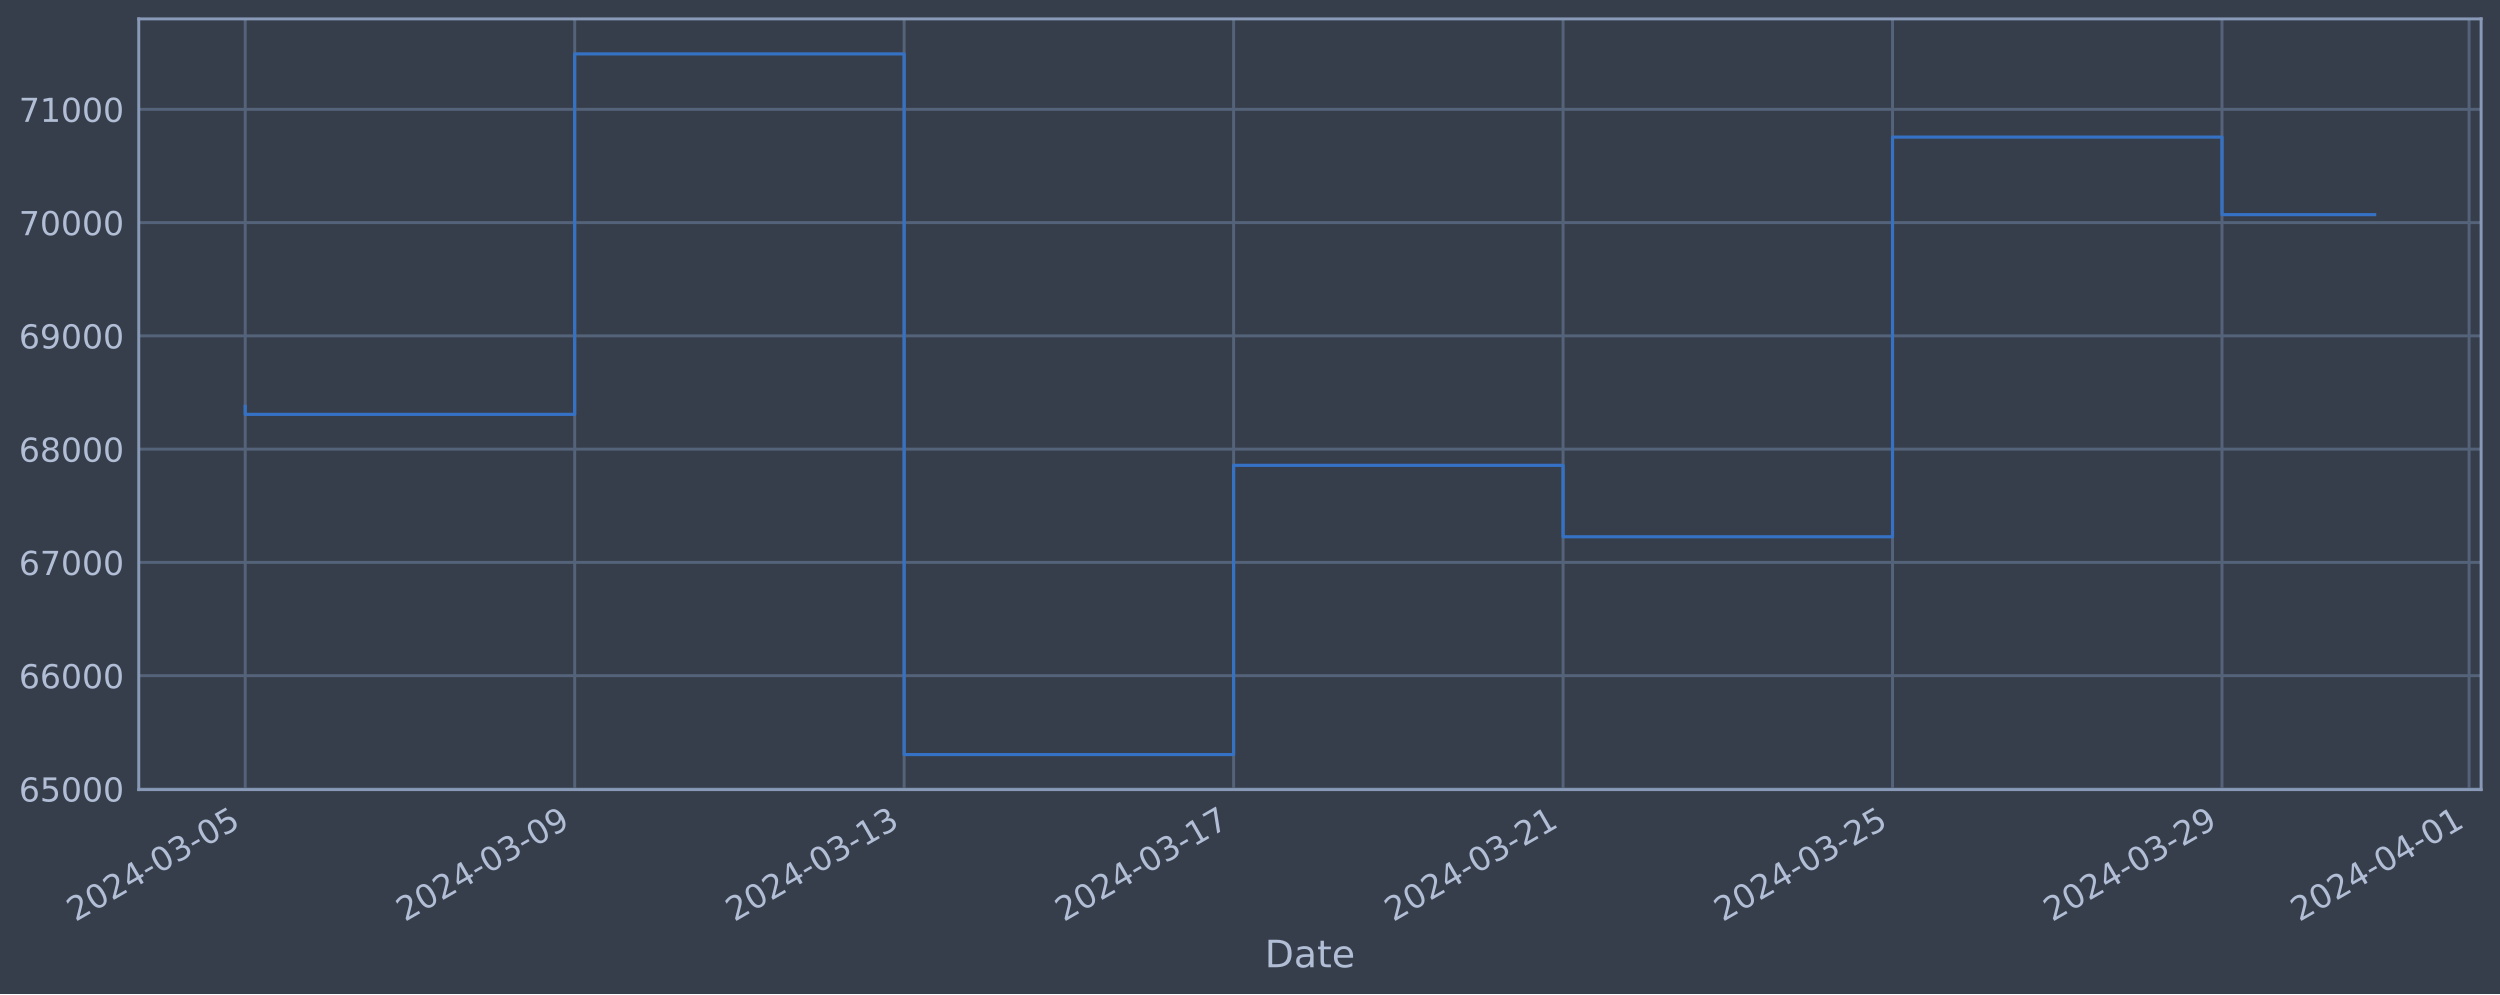
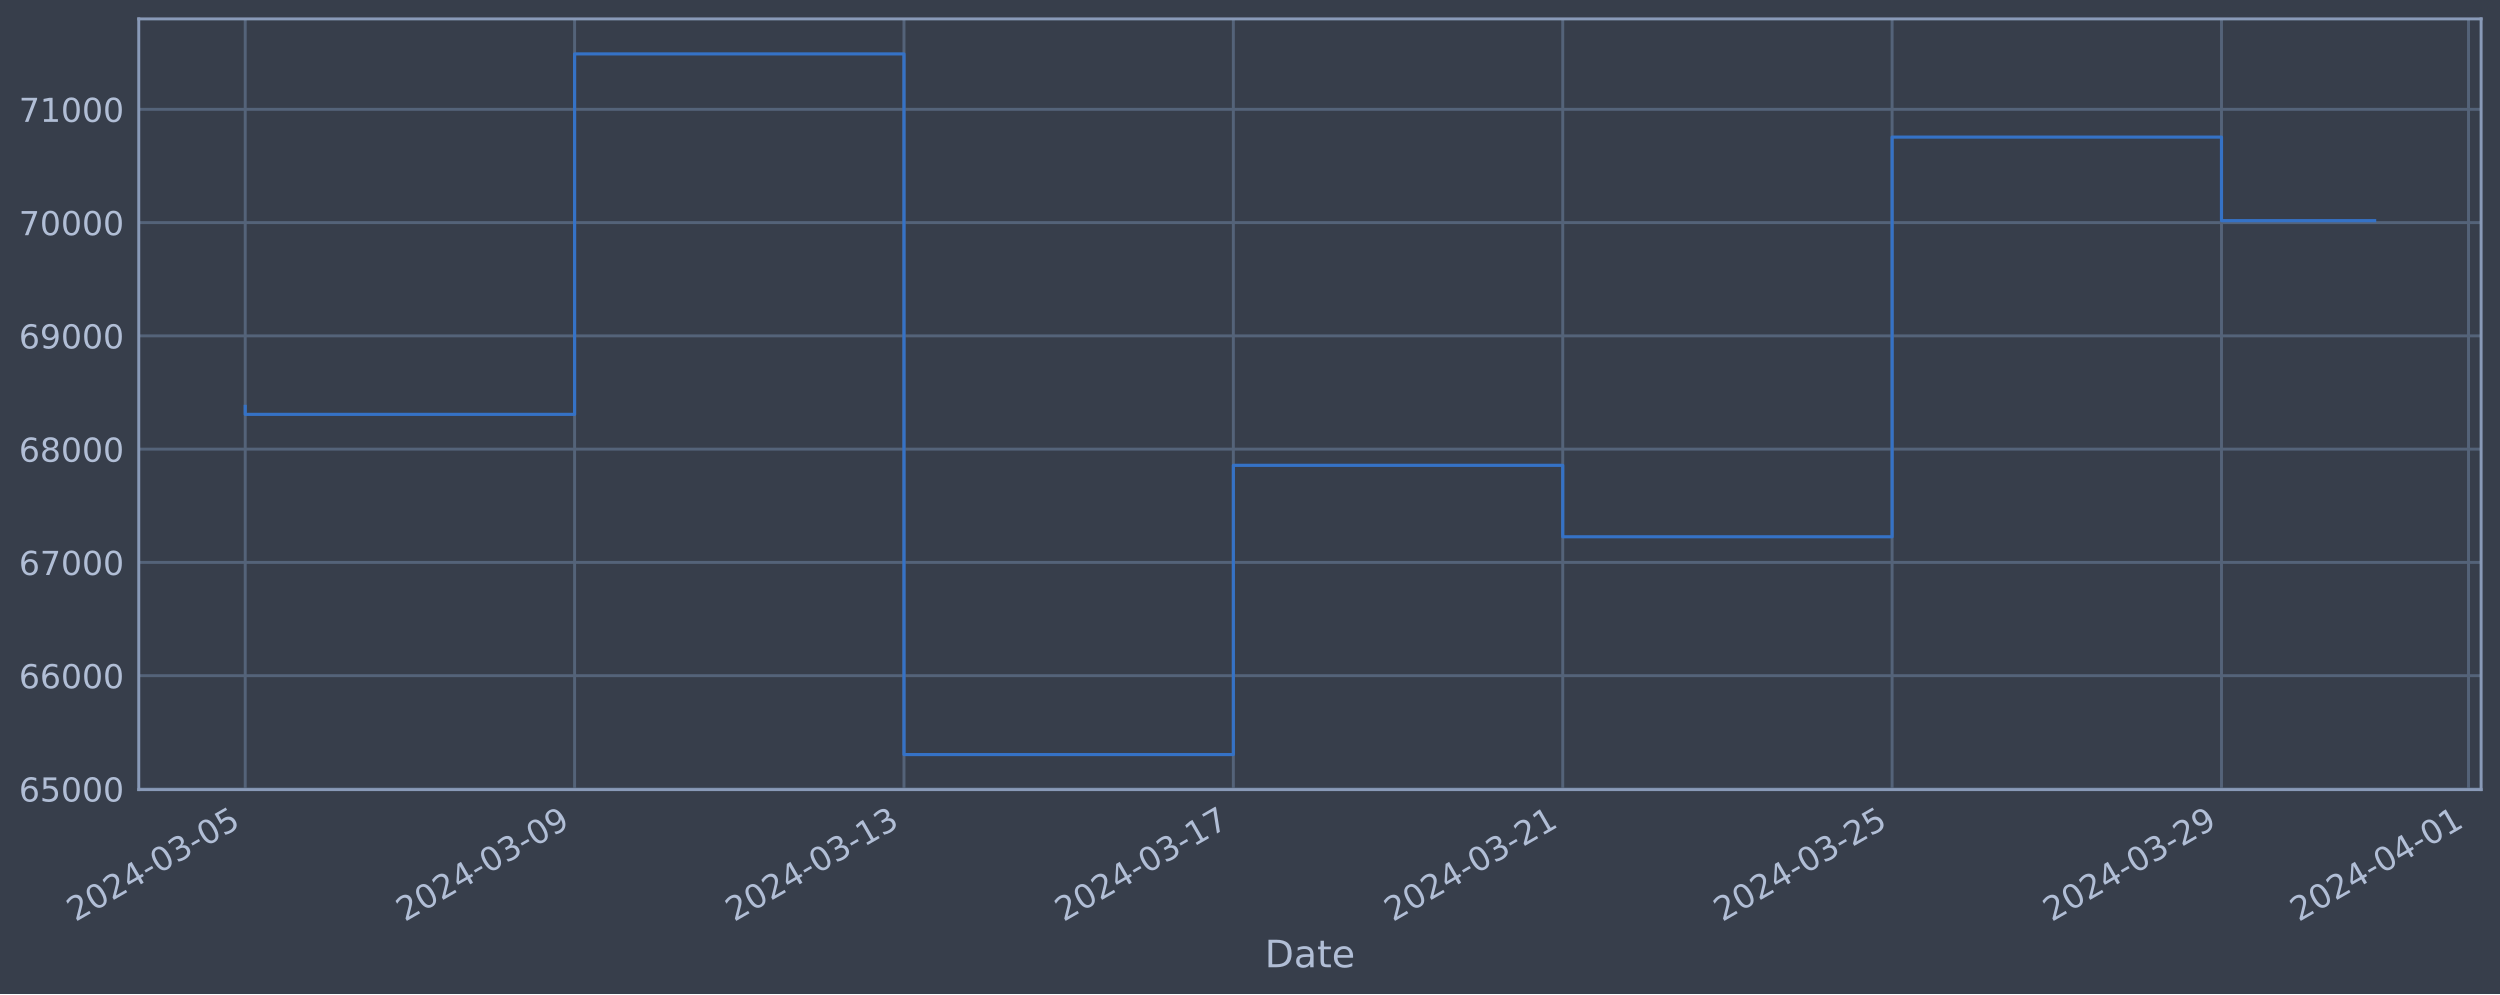
<svg xmlns="http://www.w3.org/2000/svg" xmlns:xlink="http://www.w3.org/1999/xlink" width="952.884pt" height="378.87pt" viewBox="0 0 952.884 378.87" version="1.1">
  <defs>
    <style type="text/css">*{stroke-linejoin: round; stroke-linecap: butt}</style>
  </defs>
  <g id="figure_1">
    <g id="patch_1">
      <path d="M 0 378.87  L 952.884 378.87  L 952.884 0  L 0 0  z " style="fill: #373e4b" />
    </g>
    <g id="axes_1">
      <g id="patch_2">
        <path d="M 52.884 300.96  L 945.684 300.96  L 945.684 7.2  L 52.884 7.2  z " style="fill: #373e4b" />
      </g>
      <g id="matplotlib.axis_1">
        <g id="xtick_1">
          <g id="line2d_1">
-             <path d="M 93.466 300.96  L 93.466 7.2  " clip-path="url(#p42bf642d84)" style="fill: none; stroke: #546379; stroke-width: 1.12; stroke-linecap: square" />
+             <path d="M 93.466 300.96  L 93.466 7.2  " clip-path="url(#pd2aa72f45e)" style="fill: none; stroke: #546379; stroke-width: 1.12; stroke-linecap: square" />
          </g>
          <g id="line2d_2" />
          <g id="text_1">
            <g style="fill: #b1bed6" transform="translate(28.74006 351.4642) rotate(-30) scale(0.126 -0.126)">
              <defs>
                <path id="DejaVuSans-32" d="M 1228 531  L 3431 531  L 3431 0  L 469 0  L 469 531  Q 828 903 1448 1529  Q 2069 2156 2228 2338  Q 2531 2678 2651 2914  Q 2772 3150 2772 3378  Q 2772 3750 2511 3984  Q 2250 4219 1831 4219  Q 1534 4219 1204 4116  Q 875 4013 500 3803  L 500 4441  Q 881 4594 1212 4672  Q 1544 4750 1819 4750  Q 2544 4750 2975 4387  Q 3406 4025 3406 3419  Q 3406 3131 3298 2873  Q 3191 2616 2906 2266  Q 2828 2175 2409 1742  Q 1991 1309 1228 531  z " transform="scale(0.015625)" />
                <path id="DejaVuSans-30" d="M 2034 4250  Q 1547 4250 1301 3770  Q 1056 3291 1056 2328  Q 1056 1369 1301 889  Q 1547 409 2034 409  Q 2525 409 2770 889  Q 3016 1369 3016 2328  Q 3016 3291 2770 3770  Q 2525 4250 2034 4250  z M 2034 4750  Q 2819 4750 3233 4129  Q 3647 3509 3647 2328  Q 3647 1150 3233 529  Q 2819 -91 2034 -91  Q 1250 -91 836 529  Q 422 1150 422 2328  Q 422 3509 836 4129  Q 1250 4750 2034 4750  z " transform="scale(0.015625)" />
                <path id="DejaVuSans-34" d="M 2419 4116  L 825 1625  L 2419 1625  L 2419 4116  z M 2253 4666  L 3047 4666  L 3047 1625  L 3713 1625  L 3713 1100  L 3047 1100  L 3047 0  L 2419 0  L 2419 1100  L 313 1100  L 313 1709  L 2253 4666  z " transform="scale(0.015625)" />
                <path id="DejaVuSans-2d" d="M 313 2009  L 1997 2009  L 1997 1497  L 313 1497  L 313 2009  z " transform="scale(0.015625)" />
                <path id="DejaVuSans-33" d="M 2597 2516  Q 3050 2419 3304 2112  Q 3559 1806 3559 1356  Q 3559 666 3084 287  Q 2609 -91 1734 -91  Q 1441 -91 1130 -33  Q 819 25 488 141  L 488 750  Q 750 597 1062 519  Q 1375 441 1716 441  Q 2309 441 2620 675  Q 2931 909 2931 1356  Q 2931 1769 2642 2001  Q 2353 2234 1838 2234  L 1294 2234  L 1294 2753  L 1863 2753  Q 2328 2753 2575 2939  Q 2822 3125 2822 3475  Q 2822 3834 2567 4026  Q 2313 4219 1838 4219  Q 1578 4219 1281 4162  Q 984 4106 628 3988  L 628 4550  Q 988 4650 1302 4700  Q 1616 4750 1894 4750  Q 2613 4750 3031 4423  Q 3450 4097 3450 3541  Q 3450 3153 3228 2886  Q 3006 2619 2597 2516  z " transform="scale(0.015625)" />
                <path id="DejaVuSans-35" d="M 691 4666  L 3169 4666  L 3169 4134  L 1269 4134  L 1269 2991  Q 1406 3038 1543 3061  Q 1681 3084 1819 3084  Q 2600 3084 3056 2656  Q 3513 2228 3513 1497  Q 3513 744 3044 326  Q 2575 -91 1722 -91  Q 1428 -91 1123 -41  Q 819 9 494 109  L 494 744  Q 775 591 1075 516  Q 1375 441 1709 441  Q 2250 441 2565 725  Q 2881 1009 2881 1497  Q 2881 1984 2565 2268  Q 2250 2553 1709 2553  Q 1456 2553 1204 2497  Q 953 2441 691 2322  L 691 4666  z " transform="scale(0.015625)" />
              </defs>
              <use xlink:href="#DejaVuSans-32" />
              <use xlink:href="#DejaVuSans-30" x="63.623" />
              <use xlink:href="#DejaVuSans-32" x="127.246" />
              <use xlink:href="#DejaVuSans-34" x="190.869" />
              <use xlink:href="#DejaVuSans-2d" x="254.492" />
              <use xlink:href="#DejaVuSans-30" x="290.576" />
              <use xlink:href="#DejaVuSans-33" x="354.199" />
              <use xlink:href="#DejaVuSans-2d" x="417.822" />
              <use xlink:href="#DejaVuSans-30" x="453.906" />
              <use xlink:href="#DejaVuSans-35" x="517.529" />
            </g>
          </g>
        </g>
        <g id="xtick_2">
          <g id="line2d_3">
-             <path d="M 219.041 300.96  L 219.041 7.2  " clip-path="url(#p42bf642d84)" style="fill: none; stroke: #546379; stroke-width: 1.12; stroke-linecap: square" />
+             <path d="M 219.009 300.96  L 219.009 7.2  " clip-path="url(#pd2aa72f45e)" style="fill: none; stroke: #546379; stroke-width: 1.12; stroke-linecap: square" />
          </g>
          <g id="line2d_4" />
          <g id="text_2">
-             <g style="fill: #b1bed6" transform="translate(154.3156 351.4642) rotate(-30) scale(0.126 -0.126)">
+             <g style="fill: #b1bed6" transform="translate(154.2837 351.4642) rotate(-30) scale(0.126 -0.126)">
              <defs>
                <path id="DejaVuSans-39" d="M 703 97  L 703 672  Q 941 559 1184 500  Q 1428 441 1663 441  Q 2288 441 2617 861  Q 2947 1281 2994 2138  Q 2813 1869 2534 1725  Q 2256 1581 1919 1581  Q 1219 1581 811 2004  Q 403 2428 403 3163  Q 403 3881 828 4315  Q 1253 4750 1959 4750  Q 2769 4750 3195 4129  Q 3622 3509 3622 2328  Q 3622 1225 3098 567  Q 2575 -91 1691 -91  Q 1453 -91 1209 -44  Q 966 3 703 97  z M 1959 2075  Q 2384 2075 2632 2365  Q 2881 2656 2881 3163  Q 2881 3666 2632 3958  Q 2384 4250 1959 4250  Q 1534 4250 1286 3958  Q 1038 3666 1038 3163  Q 1038 2656 1286 2365  Q 1534 2075 1959 2075  z " transform="scale(0.015625)" />
              </defs>
              <use xlink:href="#DejaVuSans-32" />
              <use xlink:href="#DejaVuSans-30" x="63.623" />
              <use xlink:href="#DejaVuSans-32" x="127.246" />
              <use xlink:href="#DejaVuSans-34" x="190.869" />
              <use xlink:href="#DejaVuSans-2d" x="254.492" />
              <use xlink:href="#DejaVuSans-30" x="290.576" />
              <use xlink:href="#DejaVuSans-33" x="354.199" />
              <use xlink:href="#DejaVuSans-2d" x="417.822" />
              <use xlink:href="#DejaVuSans-30" x="453.906" />
              <use xlink:href="#DejaVuSans-39" x="517.529" />
            </g>
          </g>
        </g>
        <g id="xtick_3">
          <g id="line2d_5">
-             <path d="M 344.617 300.96  L 344.617 7.2  " clip-path="url(#p42bf642d84)" style="fill: none; stroke: #546379; stroke-width: 1.12; stroke-linecap: square" />
+             <path d="M 344.553 300.96  L 344.553 7.2  " clip-path="url(#pd2aa72f45e)" style="fill: none; stroke: #546379; stroke-width: 1.12; stroke-linecap: square" />
          </g>
          <g id="line2d_6" />
          <g id="text_3">
-             <g style="fill: #b1bed6" transform="translate(279.8912 351.4642) rotate(-30) scale(0.126 -0.126)">
+             <g style="fill: #b1bed6" transform="translate(279.8273 351.4642) rotate(-30) scale(0.126 -0.126)">
              <defs>
                <path id="DejaVuSans-31" d="M 794 531  L 1825 531  L 1825 4091  L 703 3866  L 703 4441  L 1819 4666  L 2450 4666  L 2450 531  L 3481 531  L 3481 0  L 794 0  L 794 531  z " transform="scale(0.015625)" />
              </defs>
              <use xlink:href="#DejaVuSans-32" />
              <use xlink:href="#DejaVuSans-30" x="63.623" />
              <use xlink:href="#DejaVuSans-32" x="127.246" />
              <use xlink:href="#DejaVuSans-34" x="190.869" />
              <use xlink:href="#DejaVuSans-2d" x="254.492" />
              <use xlink:href="#DejaVuSans-30" x="290.576" />
              <use xlink:href="#DejaVuSans-33" x="354.199" />
              <use xlink:href="#DejaVuSans-2d" x="417.822" />
              <use xlink:href="#DejaVuSans-31" x="453.906" />
              <use xlink:href="#DejaVuSans-33" x="517.529" />
            </g>
          </g>
        </g>
        <g id="xtick_4">
          <g id="line2d_7">
-             <path d="M 470.192 300.96  L 470.192 7.2  " clip-path="url(#p42bf642d84)" style="fill: none; stroke: #546379; stroke-width: 1.12; stroke-linecap: square" />
+             <path d="M 470.096 300.96  L 470.096 7.2  " clip-path="url(#pd2aa72f45e)" style="fill: none; stroke: #546379; stroke-width: 1.12; stroke-linecap: square" />
          </g>
          <g id="line2d_8" />
          <g id="text_4">
-             <g style="fill: #b1bed6" transform="translate(405.4668 351.4642) rotate(-30) scale(0.126 -0.126)">
+             <g style="fill: #b1bed6" transform="translate(405.371 351.4642) rotate(-30) scale(0.126 -0.126)">
              <defs>
                <path id="DejaVuSans-37" d="M 525 4666  L 3525 4666  L 3525 4397  L 1831 0  L 1172 0  L 2766 4134  L 525 4134  L 525 4666  z " transform="scale(0.015625)" />
              </defs>
              <use xlink:href="#DejaVuSans-32" />
              <use xlink:href="#DejaVuSans-30" x="63.623" />
              <use xlink:href="#DejaVuSans-32" x="127.246" />
              <use xlink:href="#DejaVuSans-34" x="190.869" />
              <use xlink:href="#DejaVuSans-2d" x="254.492" />
              <use xlink:href="#DejaVuSans-30" x="290.576" />
              <use xlink:href="#DejaVuSans-33" x="354.199" />
              <use xlink:href="#DejaVuSans-2d" x="417.822" />
              <use xlink:href="#DejaVuSans-31" x="453.906" />
              <use xlink:href="#DejaVuSans-37" x="517.529" />
            </g>
          </g>
        </g>
        <g id="xtick_5">
          <g id="line2d_9">
-             <path d="M 595.768 300.96  L 595.768 7.2  " clip-path="url(#p42bf642d84)" style="fill: none; stroke: #546379; stroke-width: 1.12; stroke-linecap: square" />
+             <path d="M 595.64 300.96  L 595.64 7.2  " clip-path="url(#pd2aa72f45e)" style="fill: none; stroke: #546379; stroke-width: 1.12; stroke-linecap: square" />
          </g>
          <g id="line2d_10" />
          <g id="text_5">
-             <g style="fill: #b1bed6" transform="translate(531.0423 351.4642) rotate(-30) scale(0.126 -0.126)">
+             <g style="fill: #b1bed6" transform="translate(530.9146 351.4642) rotate(-30) scale(0.126 -0.126)">
              <use xlink:href="#DejaVuSans-32" />
              <use xlink:href="#DejaVuSans-30" x="63.623" />
              <use xlink:href="#DejaVuSans-32" x="127.246" />
              <use xlink:href="#DejaVuSans-34" x="190.869" />
              <use xlink:href="#DejaVuSans-2d" x="254.492" />
              <use xlink:href="#DejaVuSans-30" x="290.576" />
              <use xlink:href="#DejaVuSans-33" x="354.199" />
              <use xlink:href="#DejaVuSans-2d" x="417.822" />
              <use xlink:href="#DejaVuSans-32" x="453.906" />
              <use xlink:href="#DejaVuSans-31" x="517.529" />
            </g>
          </g>
        </g>
        <g id="xtick_6">
          <g id="line2d_11">
-             <path d="M 721.343 300.96  L 721.343 7.2  " clip-path="url(#p42bf642d84)" style="fill: none; stroke: #546379; stroke-width: 1.12; stroke-linecap: square" />
+             <path d="M 721.184 300.96  L 721.184 7.2  " clip-path="url(#pd2aa72f45e)" style="fill: none; stroke: #546379; stroke-width: 1.12; stroke-linecap: square" />
          </g>
          <g id="line2d_12" />
          <g id="text_6">
-             <g style="fill: #b1bed6" transform="translate(656.6179 351.4642) rotate(-30) scale(0.126 -0.126)">
+             <g style="fill: #b1bed6" transform="translate(656.4583 351.4642) rotate(-30) scale(0.126 -0.126)">
              <use xlink:href="#DejaVuSans-32" />
              <use xlink:href="#DejaVuSans-30" x="63.623" />
              <use xlink:href="#DejaVuSans-32" x="127.246" />
              <use xlink:href="#DejaVuSans-34" x="190.869" />
              <use xlink:href="#DejaVuSans-2d" x="254.492" />
              <use xlink:href="#DejaVuSans-30" x="290.576" />
              <use xlink:href="#DejaVuSans-33" x="354.199" />
              <use xlink:href="#DejaVuSans-2d" x="417.822" />
              <use xlink:href="#DejaVuSans-32" x="453.906" />
              <use xlink:href="#DejaVuSans-35" x="517.529" />
            </g>
          </g>
        </g>
        <g id="xtick_7">
          <g id="line2d_13">
-             <path d="M 846.919 300.96  L 846.919 7.2  " clip-path="url(#p42bf642d84)" style="fill: none; stroke: #546379; stroke-width: 1.12; stroke-linecap: square" />
+             <path d="M 846.727 300.96  L 846.727 7.2  " clip-path="url(#pd2aa72f45e)" style="fill: none; stroke: #546379; stroke-width: 1.12; stroke-linecap: square" />
          </g>
          <g id="line2d_14" />
          <g id="text_7">
-             <g style="fill: #b1bed6" transform="translate(782.1934 351.4642) rotate(-30) scale(0.126 -0.126)">
+             <g style="fill: #b1bed6" transform="translate(782.0019 351.4642) rotate(-30) scale(0.126 -0.126)">
              <use xlink:href="#DejaVuSans-32" />
              <use xlink:href="#DejaVuSans-30" x="63.623" />
              <use xlink:href="#DejaVuSans-32" x="127.246" />
              <use xlink:href="#DejaVuSans-34" x="190.869" />
              <use xlink:href="#DejaVuSans-2d" x="254.492" />
              <use xlink:href="#DejaVuSans-30" x="290.576" />
              <use xlink:href="#DejaVuSans-33" x="354.199" />
              <use xlink:href="#DejaVuSans-2d" x="417.822" />
              <use xlink:href="#DejaVuSans-32" x="453.906" />
              <use xlink:href="#DejaVuSans-39" x="517.529" />
            </g>
          </g>
        </g>
        <g id="xtick_8">
          <g id="line2d_15">
-             <path d="M 941.101 300.96  L 941.101 7.2  " clip-path="url(#p42bf642d84)" style="fill: none; stroke: #546379; stroke-width: 1.12; stroke-linecap: square" />
+             <path d="M 940.885 300.96  L 940.885 7.2  " clip-path="url(#pd2aa72f45e)" style="fill: none; stroke: #546379; stroke-width: 1.12; stroke-linecap: square" />
          </g>
          <g id="line2d_16" />
          <g id="text_8">
-             <g style="fill: #b1bed6" transform="translate(876.3751 351.4642) rotate(-30) scale(0.126 -0.126)">
+             <g style="fill: #b1bed6" transform="translate(876.1596 351.4642) rotate(-30) scale(0.126 -0.126)">
              <use xlink:href="#DejaVuSans-32" />
              <use xlink:href="#DejaVuSans-30" x="63.623" />
              <use xlink:href="#DejaVuSans-32" x="127.246" />
              <use xlink:href="#DejaVuSans-34" x="190.869" />
              <use xlink:href="#DejaVuSans-2d" x="254.492" />
              <use xlink:href="#DejaVuSans-30" x="290.576" />
              <use xlink:href="#DejaVuSans-34" x="354.199" />
              <use xlink:href="#DejaVuSans-2d" x="417.822" />
              <use xlink:href="#DejaVuSans-30" x="453.906" />
              <use xlink:href="#DejaVuSans-31" x="517.529" />
            </g>
          </g>
        </g>
        <g id="text_9">
          <g style="fill: #b1bed6" transform="translate(482.0746 368.6753) scale(0.144 -0.144)">
            <defs>
              <path id="DejaVuSans-44" d="M 1259 4147  L 1259 519  L 2022 519  Q 2988 519 3436 956  Q 3884 1394 3884 2338  Q 3884 3275 3436 3711  Q 2988 4147 2022 4147  L 1259 4147  z M 628 4666  L 1925 4666  Q 3281 4666 3915 4102  Q 4550 3538 4550 2338  Q 4550 1131 3912 565  Q 3275 0 1925 0  L 628 0  L 628 4666  z " transform="scale(0.015625)" />
              <path id="DejaVuSans-61" d="M 2194 1759  Q 1497 1759 1228 1600  Q 959 1441 959 1056  Q 959 750 1161 570  Q 1363 391 1709 391  Q 2188 391 2477 730  Q 2766 1069 2766 1631  L 2766 1759  L 2194 1759  z M 3341 1997  L 3341 0  L 2766 0  L 2766 531  Q 2569 213 2275 61  Q 1981 -91 1556 -91  Q 1019 -91 701 211  Q 384 513 384 1019  Q 384 1609 779 1909  Q 1175 2209 1959 2209  L 2766 2209  L 2766 2266  Q 2766 2663 2505 2880  Q 2244 3097 1772 3097  Q 1472 3097 1187 3025  Q 903 2953 641 2809  L 641 3341  Q 956 3463 1253 3523  Q 1550 3584 1831 3584  Q 2591 3584 2966 3190  Q 3341 2797 3341 1997  z " transform="scale(0.015625)" />
              <path id="DejaVuSans-74" d="M 1172 4494  L 1172 3500  L 2356 3500  L 2356 3053  L 1172 3053  L 1172 1153  Q 1172 725 1289 603  Q 1406 481 1766 481  L 2356 481  L 2356 0  L 1766 0  Q 1100 0 847 248  Q 594 497 594 1153  L 594 3053  L 172 3053  L 172 3500  L 594 3500  L 594 4494  L 1172 4494  z " transform="scale(0.015625)" />
              <path id="DejaVuSans-65" d="M 3597 1894  L 3597 1613  L 953 1613  Q 991 1019 1311 708  Q 1631 397 2203 397  Q 2534 397 2845 478  Q 3156 559 3463 722  L 3463 178  Q 3153 47 2828 -22  Q 2503 -91 2169 -91  Q 1331 -91 842 396  Q 353 884 353 1716  Q 353 2575 817 3079  Q 1281 3584 2069 3584  Q 2775 3584 3186 3129  Q 3597 2675 3597 1894  z M 3022 2063  Q 3016 2534 2758 2815  Q 2500 3097 2075 3097  Q 1594 3097 1305 2825  Q 1016 2553 972 2059  L 3022 2063  z " transform="scale(0.015625)" />
            </defs>
            <use xlink:href="#DejaVuSans-44" />
            <use xlink:href="#DejaVuSans-61" x="77.002" />
            <use xlink:href="#DejaVuSans-74" x="138.281" />
            <use xlink:href="#DejaVuSans-65" x="177.49" />
          </g>
        </g>
      </g>
      <g id="matplotlib.axis_2">
        <g id="ytick_1">
          <g id="line2d_17">
-             <path d="M 52.884 300.718  L 945.684 300.718  " clip-path="url(#p42bf642d84)" style="fill: none; stroke: #546379; stroke-width: 1.12; stroke-linecap: square" />
+             <path d="M 52.884 300.718  L 945.684 300.718  " clip-path="url(#pd2aa72f45e)" style="fill: none; stroke: #546379; stroke-width: 1.12; stroke-linecap: square" />
          </g>
          <g id="line2d_18" />
          <g id="text_10">
            <g style="fill: #b1bed6" transform="translate(7.2 305.5049) scale(0.126 -0.126)">
              <defs>
                <path id="DejaVuSans-36" d="M 2113 2584  Q 1688 2584 1439 2293  Q 1191 2003 1191 1497  Q 1191 994 1439 701  Q 1688 409 2113 409  Q 2538 409 2786 701  Q 3034 994 3034 1497  Q 3034 2003 2786 2293  Q 2538 2584 2113 2584  z M 3366 4563  L 3366 3988  Q 3128 4100 2886 4159  Q 2644 4219 2406 4219  Q 1781 4219 1451 3797  Q 1122 3375 1075 2522  Q 1259 2794 1537 2939  Q 1816 3084 2150 3084  Q 2853 3084 3261 2657  Q 3669 2231 3669 1497  Q 3669 778 3244 343  Q 2819 -91 2113 -91  Q 1303 -91 875 529  Q 447 1150 447 2328  Q 447 3434 972 4092  Q 1497 4750 2381 4750  Q 2619 4750 2861 4703  Q 3103 4656 3366 4563  z " transform="scale(0.015625)" />
              </defs>
              <use xlink:href="#DejaVuSans-36" />
              <use xlink:href="#DejaVuSans-35" x="63.623" />
              <use xlink:href="#DejaVuSans-30" x="127.246" />
              <use xlink:href="#DejaVuSans-30" x="190.869" />
              <use xlink:href="#DejaVuSans-30" x="254.492" />
            </g>
          </g>
        </g>
        <g id="ytick_2">
          <g id="line2d_19">
-             <path d="M 52.884 257.544  L 945.684 257.544  " clip-path="url(#p42bf642d84)" style="fill: none; stroke: #546379; stroke-width: 1.12; stroke-linecap: square" />
+             <path d="M 52.884 257.544  L 945.684 257.544  " clip-path="url(#pd2aa72f45e)" style="fill: none; stroke: #546379; stroke-width: 1.12; stroke-linecap: square" />
          </g>
          <g id="line2d_20" />
          <g id="text_11">
            <g style="fill: #b1bed6" transform="translate(7.2 262.331) scale(0.126 -0.126)">
              <use xlink:href="#DejaVuSans-36" />
              <use xlink:href="#DejaVuSans-36" x="63.623" />
              <use xlink:href="#DejaVuSans-30" x="127.246" />
              <use xlink:href="#DejaVuSans-30" x="190.869" />
              <use xlink:href="#DejaVuSans-30" x="254.492" />
            </g>
          </g>
        </g>
        <g id="ytick_3">
          <g id="line2d_21">
-             <path d="M 52.884 214.37  L 945.684 214.37  " clip-path="url(#p42bf642d84)" style="fill: none; stroke: #546379; stroke-width: 1.12; stroke-linecap: square" />
+             <path d="M 52.884 214.37  L 945.684 214.37  " clip-path="url(#pd2aa72f45e)" style="fill: none; stroke: #546379; stroke-width: 1.12; stroke-linecap: square" />
          </g>
          <g id="line2d_22" />
          <g id="text_12">
            <g style="fill: #b1bed6" transform="translate(7.2 219.157) scale(0.126 -0.126)">
              <use xlink:href="#DejaVuSans-36" />
              <use xlink:href="#DejaVuSans-37" x="63.623" />
              <use xlink:href="#DejaVuSans-30" x="127.246" />
              <use xlink:href="#DejaVuSans-30" x="190.869" />
              <use xlink:href="#DejaVuSans-30" x="254.492" />
            </g>
          </g>
        </g>
        <g id="ytick_4">
          <g id="line2d_23">
-             <path d="M 52.884 171.196  L 945.684 171.196  " clip-path="url(#p42bf642d84)" style="fill: none; stroke: #546379; stroke-width: 1.12; stroke-linecap: square" />
+             <path d="M 52.884 171.196  L 945.684 171.196  " clip-path="url(#pd2aa72f45e)" style="fill: none; stroke: #546379; stroke-width: 1.12; stroke-linecap: square" />
          </g>
          <g id="line2d_24" />
          <g id="text_13">
            <g style="fill: #b1bed6" transform="translate(7.2 175.9831) scale(0.126 -0.126)">
              <defs>
                <path id="DejaVuSans-38" d="M 2034 2216  Q 1584 2216 1326 1975  Q 1069 1734 1069 1313  Q 1069 891 1326 650  Q 1584 409 2034 409  Q 2484 409 2743 651  Q 3003 894 3003 1313  Q 3003 1734 2745 1975  Q 2488 2216 2034 2216  z M 1403 2484  Q 997 2584 770 2862  Q 544 3141 544 3541  Q 544 4100 942 4425  Q 1341 4750 2034 4750  Q 2731 4750 3128 4425  Q 3525 4100 3525 3541  Q 3525 3141 3298 2862  Q 3072 2584 2669 2484  Q 3125 2378 3379 2068  Q 3634 1759 3634 1313  Q 3634 634 3220 271  Q 2806 -91 2034 -91  Q 1263 -91 848 271  Q 434 634 434 1313  Q 434 1759 690 2068  Q 947 2378 1403 2484  z M 1172 3481  Q 1172 3119 1398 2916  Q 1625 2713 2034 2713  Q 2441 2713 2670 2916  Q 2900 3119 2900 3481  Q 2900 3844 2670 4047  Q 2441 4250 2034 4250  Q 1625 4250 1398 4047  Q 1172 3844 1172 3481  z " transform="scale(0.015625)" />
              </defs>
              <use xlink:href="#DejaVuSans-36" />
              <use xlink:href="#DejaVuSans-38" x="63.623" />
              <use xlink:href="#DejaVuSans-30" x="127.246" />
              <use xlink:href="#DejaVuSans-30" x="190.869" />
              <use xlink:href="#DejaVuSans-30" x="254.492" />
            </g>
          </g>
        </g>
        <g id="ytick_5">
          <g id="line2d_25">
-             <path d="M 52.884 128.022  L 945.684 128.022  " clip-path="url(#p42bf642d84)" style="fill: none; stroke: #546379; stroke-width: 1.12; stroke-linecap: square" />
+             <path d="M 52.884 128.022  L 945.684 128.022  " clip-path="url(#pd2aa72f45e)" style="fill: none; stroke: #546379; stroke-width: 1.12; stroke-linecap: square" />
          </g>
          <g id="line2d_26" />
          <g id="text_14">
            <g style="fill: #b1bed6" transform="translate(7.2 132.8092) scale(0.126 -0.126)">
              <use xlink:href="#DejaVuSans-36" />
              <use xlink:href="#DejaVuSans-39" x="63.623" />
              <use xlink:href="#DejaVuSans-30" x="127.246" />
              <use xlink:href="#DejaVuSans-30" x="190.869" />
              <use xlink:href="#DejaVuSans-30" x="254.492" />
            </g>
          </g>
        </g>
        <g id="ytick_6">
          <g id="line2d_27">
-             <path d="M 52.884 84.848  L 945.684 84.848  " clip-path="url(#p42bf642d84)" style="fill: none; stroke: #546379; stroke-width: 1.12; stroke-linecap: square" />
+             <path d="M 52.884 84.848  L 945.684 84.848  " clip-path="url(#pd2aa72f45e)" style="fill: none; stroke: #546379; stroke-width: 1.12; stroke-linecap: square" />
          </g>
          <g id="line2d_28" />
          <g id="text_15">
            <g style="fill: #b1bed6" transform="translate(7.2 89.63523) scale(0.126 -0.126)">
              <use xlink:href="#DejaVuSans-37" />
              <use xlink:href="#DejaVuSans-30" x="63.623" />
              <use xlink:href="#DejaVuSans-30" x="127.246" />
              <use xlink:href="#DejaVuSans-30" x="190.869" />
              <use xlink:href="#DejaVuSans-30" x="254.492" />
            </g>
          </g>
        </g>
        <g id="ytick_7">
          <g id="line2d_29">
-             <path d="M 52.884 41.674  L 945.684 41.674  " clip-path="url(#p42bf642d84)" style="fill: none; stroke: #546379; stroke-width: 1.12; stroke-linecap: square" />
+             <path d="M 52.884 41.674  L 945.684 41.674  " clip-path="url(#pd2aa72f45e)" style="fill: none; stroke: #546379; stroke-width: 1.12; stroke-linecap: square" />
          </g>
          <g id="line2d_30" />
          <g id="text_16">
            <g style="fill: #b1bed6" transform="translate(7.2 46.4613) scale(0.126 -0.126)">
              <use xlink:href="#DejaVuSans-37" />
              <use xlink:href="#DejaVuSans-31" x="63.623" />
              <use xlink:href="#DejaVuSans-30" x="127.246" />
              <use xlink:href="#DejaVuSans-30" x="190.869" />
              <use xlink:href="#DejaVuSans-30" x="254.492" />
            </g>
          </g>
        </g>
      </g>
      <g id="line2d_31">
-         <path d="M 93.466 154.891  L 93.466 157.946  L 219.041 157.946  L 219.041 20.553  L 344.617 20.553  L 344.617 287.607  L 470.192 287.607  L 470.192 177.362  L 595.768 177.362  L 595.768 204.598  L 721.343 204.598  L 721.343 52.265  L 846.919 52.265  L 846.919 81.808  L 905.102 81.808  " clip-path="url(#p42bf642d84)" style="fill: none; stroke: #3572c6; stroke-width: 1.2; stroke-linecap: square" />
+         <path d="M 93.466 154.891  L 93.466 157.946  L 219.009 157.946  L 219.009 20.553  L 344.553 20.553  L 344.553 287.607  L 470.096 287.607  L 470.096 177.362  L 595.64 177.362  L 595.64 204.598  L 721.184 204.598  L 721.184 52.265  L 846.727 52.265  L 846.727 84.11  L 905.102 84.11  " clip-path="url(#pd2aa72f45e)" style="fill: none; stroke: #3572c6; stroke-width: 1.2; stroke-linecap: square" />
      </g>
      <g id="patch_3">
        <path d="M 52.884 300.96  L 52.884 7.2  " style="fill: none; stroke: #899ab8; stroke-width: 1.12; stroke-linejoin: miter; stroke-linecap: square" />
      </g>
      <g id="patch_4">
        <path d="M 945.684 300.96  L 945.684 7.2  " style="fill: none; stroke: #899ab8; stroke-width: 1.12; stroke-linejoin: miter; stroke-linecap: square" />
      </g>
      <g id="patch_5">
        <path d="M 52.884 300.96  L 945.684 300.96  " style="fill: none; stroke: #899ab8; stroke-width: 1.12; stroke-linejoin: miter; stroke-linecap: square" />
      </g>
      <g id="patch_6">
        <path d="M 52.884 7.2  L 945.684 7.2  " style="fill: none; stroke: #899ab8; stroke-width: 1.12; stroke-linejoin: miter; stroke-linecap: square" />
      </g>
    </g>
  </g>
  <defs>
-     <clipPath id="p42bf642d84">
+     <clipPath id="pd2aa72f45e">
      <rect x="52.884" y="7.2" width="892.8" height="293.76" />
    </clipPath>
  </defs>
</svg>
